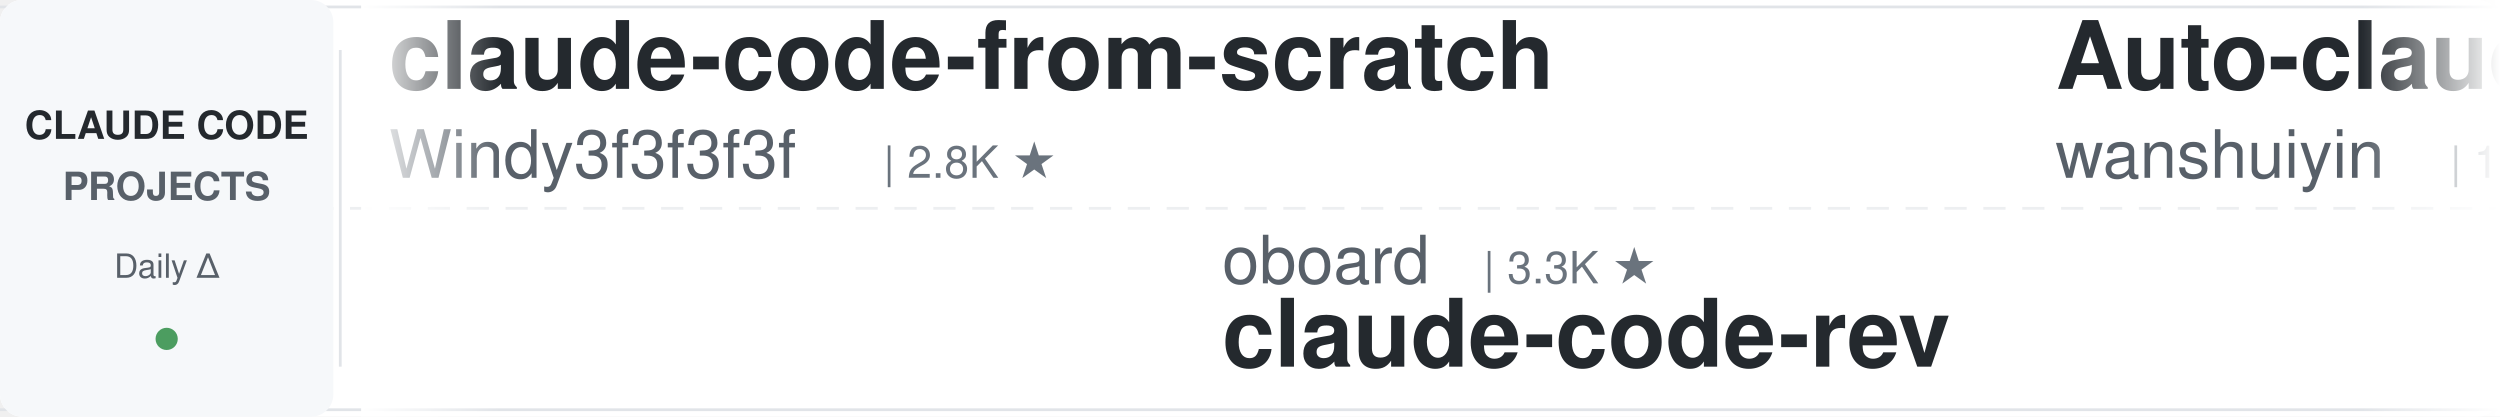
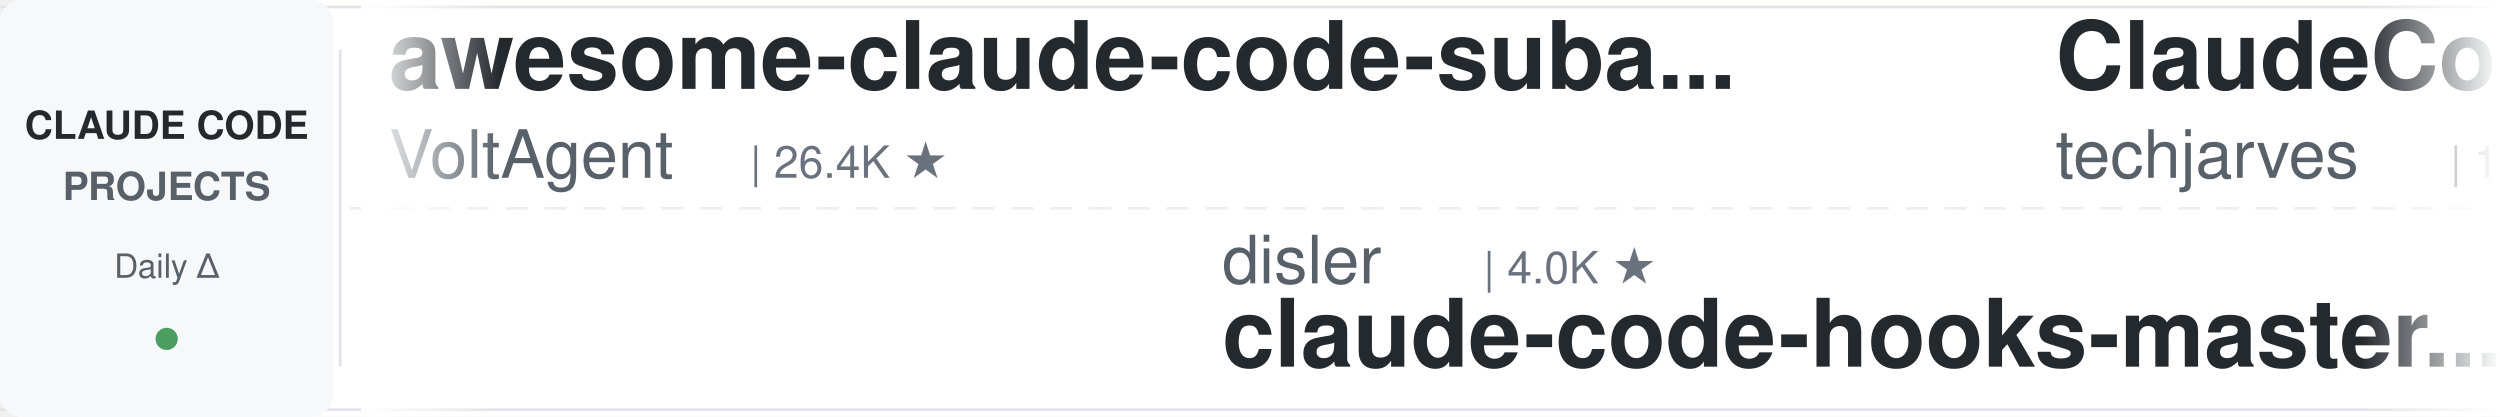
<svg xmlns="http://www.w3.org/2000/svg" width="900" height="150">
  <defs>
    <linearGradient id="leftFade" x1="0%" y1="0%" x2="100%" y2="0%">
      <stop offset="0%" style="stop-color:#ffffff;stop-opacity:1" />
      <stop offset="100%" style="stop-color:#ffffff;stop-opacity:0" />
    </linearGradient>
    <linearGradient id="rightFade" x1="0%" y1="0%" x2="100%" y2="0%">
      <stop offset="0%" style="stop-color:#ffffff;stop-opacity:0" />
      <stop offset="100%" style="stop-color:#ffffff;stop-opacity:1" />
    </linearGradient>
  </defs>
  <rect width="900" height="150" fill="#ffffff" rx="8" />
  <rect x="0" y="2" width="900" height="1" fill="#e1e4e8" />
  <rect x="0" y="147" width="900" height="1" fill="#e1e4e8" />
  <line x1="0" y1="75" x2="900" y2="75" stroke="#e1e4e8" stroke-width="1" stroke-dasharray="8 6" opacity="0.6" />
  <rect x="0" y="0" width="120" height="150" fill="#f6f8fa" rx="8" />
  <text x="60" y="50" font-family="-apple-system, BlinkMacSystemFont, 'Segoe UI', Helvetica, Arial, sans-serif" font-size="14" font-weight="600" fill="#24292e" text-anchor="middle">CLAUDE CODE</text>
  <text x="60" y="72" font-family="-apple-system, BlinkMacSystemFont, 'Segoe UI', Helvetica, Arial, sans-serif" font-size="14" font-weight="600" fill="#586069" text-anchor="middle">PROJECTS</text>
  <text x="60" y="100" font-family="-apple-system, BlinkMacSystemFont, 'Segoe UI', Helvetica, Arial, sans-serif" font-size="12" font-weight="500" fill="#586069" text-anchor="middle">Daily Δ</text>
  <circle cx="60" cy="122" r="4" fill="#22863a" opacity="0.8" />
  <rect x="122" y="18" width="1" height="114" fill="#e1e4e8" />
  <clipPath id="tickerClip">
    <rect x="130" y="0" width="770" height="150" />
  </clipPath>
  <g clip-path="url(#tickerClip)">
    <g id="tickerItems">
      <animateTransform attributeName="transform" attributeType="XML" type="translate" from="0 0" to="-3000 0" dur="54s" repeatCount="indefinite" />
      <g transform="translate(0, 0)">
-         <text x="140" y="32" font-family="-apple-system, BlinkMacSystemFont, 'Segoe UI', Helvetica, Arial, sans-serif" font-size="34" font-weight="600" fill="#24292e">claude-code-from-scratch</text>
-         <text x="140" y="64" font-family="-apple-system, BlinkMacSystemFont, 'Segoe UI', Helvetica, Arial, sans-serif" font-size="24" font-weight="400" fill="#586069">Windy3f3f3f3f</text>
-         <text x="318" y="64" font-family="-apple-system, BlinkMacSystemFont, 'Segoe UI', Helvetica, Arial, sans-serif" font-size="16" font-weight="500" fill="#6a737d">| 2.8K ★</text>
+         <text x="140" y="32" font-family="-apple-system, BlinkMacSystemFont, 'Segoe UI', Helvetica, Arial, sans-serif" font-size="34" font-weight="600" fill="#24292e">awesome-claude-code-suba...</text>
+         <text x="140" y="64" font-family="-apple-system, BlinkMacSystemFont, 'Segoe UI', Helvetica, Arial, sans-serif" font-size="24" font-weight="400" fill="#586069">VoltAgent</text>
+         <text x="270" y="64" font-family="-apple-system, BlinkMacSystemFont, 'Segoe UI', Helvetica, Arial, sans-serif" font-size="16" font-weight="500" fill="#6a737d">| 26.4K ★</text>
      </g>
      <g transform="translate(300, 0)">
-         <text x="140" y="102" font-family="-apple-system, BlinkMacSystemFont, 'Segoe UI', Helvetica, Arial, sans-serif" font-size="24" font-weight="400" fill="#586069">oboard</text>
-         <text x="234" y="102" font-family="-apple-system, BlinkMacSystemFont, 'Segoe UI', Helvetica, Arial, sans-serif" font-size="16" font-weight="500" fill="#6a737d">| 3.3K ★</text>
-         <text x="140" y="132" font-family="-apple-system, BlinkMacSystemFont, 'Segoe UI', Helvetica, Arial, sans-serif" font-size="34" font-weight="600" fill="#24292e">claude-code-rev</text>
+         <text x="140" y="102" font-family="-apple-system, BlinkMacSystemFont, 'Segoe UI', Helvetica, Arial, sans-serif" font-size="24" font-weight="400" fill="#586069">disler</text>
+         <text x="234" y="102" font-family="-apple-system, BlinkMacSystemFont, 'Segoe UI', Helvetica, Arial, sans-serif" font-size="16" font-weight="500" fill="#6a737d">| 4.0K ★</text>
+         <text x="140" y="132" font-family="-apple-system, BlinkMacSystemFont, 'Segoe UI', Helvetica, Arial, sans-serif" font-size="34" font-weight="600" fill="#24292e">claude-code-hooks-master...</text>
      </g>
      <g transform="translate(600, 0)">
-         <text x="140" y="32" font-family="-apple-system, BlinkMacSystemFont, 'Segoe UI', Helvetica, Arial, sans-serif" font-size="34" font-weight="600" fill="#24292e">Auto-claude-code-researc...</text>
-         <text x="140" y="64" font-family="-apple-system, BlinkMacSystemFont, 'Segoe UI', Helvetica, Arial, sans-serif" font-size="24" font-weight="400" fill="#586069">wanshuiyin</text>
-         <text x="282" y="64" font-family="-apple-system, BlinkMacSystemFont, 'Segoe UI', Helvetica, Arial, sans-serif" font-size="16" font-weight="500" fill="#6a737d">| 18.8K ★</text>
+         <text x="140" y="32" font-family="-apple-system, BlinkMacSystemFont, 'Segoe UI', Helvetica, Arial, sans-serif" font-size="34" font-weight="600" fill="#24292e">ClaudeCode-Portable</text>
+         <text x="140" y="64" font-family="-apple-system, BlinkMacSystemFont, 'Segoe UI', Helvetica, Arial, sans-serif" font-size="24" font-weight="400" fill="#586069">techjarves</text>
+         <text x="282" y="64" font-family="-apple-system, BlinkMacSystemFont, 'Segoe UI', Helvetica, Arial, sans-serif" font-size="16" font-weight="500" fill="#6a737d">| 1.6K ★</text>
      </g>
      <g transform="translate(900, 0)">
-         <text x="140" y="102" font-family="-apple-system, BlinkMacSystemFont, 'Segoe UI', Helvetica, Arial, sans-serif" font-size="24" font-weight="400" fill="#586069">ccplugins</text>
-         <text x="270" y="102" font-family="-apple-system, BlinkMacSystemFont, 'Segoe UI', Helvetica, Arial, sans-serif" font-size="16" font-weight="500" fill="#6a737d">| 998 ★</text>
-         <text x="140" y="132" font-family="-apple-system, BlinkMacSystemFont, 'Segoe UI', Helvetica, Arial, sans-serif" font-size="34" font-weight="600" fill="#24292e">awesome-claude-code-plug...</text>
+         <text x="140" y="102" font-family="-apple-system, BlinkMacSystemFont, 'Segoe UI', Helvetica, Arial, sans-serif" font-size="24" font-weight="400" fill="#586069">hangsman</text>
+         <text x="258" y="102" font-family="-apple-system, BlinkMacSystemFont, 'Segoe UI', Helvetica, Arial, sans-serif" font-size="16" font-weight="500" fill="#6a737d">| 799 ★</text>
+         <text x="140" y="132" font-family="-apple-system, BlinkMacSystemFont, 'Segoe UI', Helvetica, Arial, sans-serif" font-size="34" font-weight="600" fill="#24292e">claude-code-source</text>
      </g>
      <g transform="translate(1200, 0)">
-         <text x="140" y="32" font-family="-apple-system, BlinkMacSystemFont, 'Segoe UI', Helvetica, Arial, sans-serif" font-size="34" font-weight="600" fill="#24292e">claude-code-guide</text>
-         <text x="140" y="64" font-family="-apple-system, BlinkMacSystemFont, 'Segoe UI', Helvetica, Arial, sans-serif" font-size="24" font-weight="400" fill="#586069">zebbern</text>
-         <text x="246" y="64" font-family="-apple-system, BlinkMacSystemFont, 'Segoe UI', Helvetica, Arial, sans-serif" font-size="16" font-weight="500" fill="#6a737d">| 4.7K ★</text>
+         <text x="140" y="32" font-family="-apple-system, BlinkMacSystemFont, 'Segoe UI', Helvetica, Arial, sans-serif" font-size="34" font-weight="600" fill="#24292e">Dive-into-Claude-Code</text>
+         <text x="140" y="64" font-family="-apple-system, BlinkMacSystemFont, 'Segoe UI', Helvetica, Arial, sans-serif" font-size="24" font-weight="400" fill="#586069">VILA-Lab</text>
+         <text x="258" y="64" font-family="-apple-system, BlinkMacSystemFont, 'Segoe UI', Helvetica, Arial, sans-serif" font-size="16" font-weight="500" fill="#6a737d">| 2.2K ★</text>
      </g>
      <g transform="translate(1500, 0)">
-         <text x="140" y="102" font-family="-apple-system, BlinkMacSystemFont, 'Segoe UI', Helvetica, Arial, sans-serif" font-size="24" font-weight="400" fill="#586069">FlorianBruniaux</text>
-         <text x="342" y="102" font-family="-apple-system, BlinkMacSystemFont, 'Segoe UI', Helvetica, Arial, sans-serif" font-size="16" font-weight="500" fill="#6a737d">| 6.4K ★</text>
-         <text x="140" y="132" font-family="-apple-system, BlinkMacSystemFont, 'Segoe UI', Helvetica, Arial, sans-serif" font-size="34" font-weight="600" fill="#24292e">claude-code-ultimate-gui...</text>
+         <text x="140" y="102" font-family="-apple-system, BlinkMacSystemFont, 'Segoe UI', Helvetica, Arial, sans-serif" font-size="24" font-weight="400" fill="#586069">mrpaidsocial</text>
+         <text x="306" y="102" font-family="-apple-system, BlinkMacSystemFont, 'Segoe UI', Helvetica, Arial, sans-serif" font-size="16" font-weight="500" fill="#6a737d">| 1.7K ★</text>
+         <text x="140" y="132" font-family="-apple-system, BlinkMacSystemFont, 'Segoe UI', Helvetica, Arial, sans-serif" font-size="34" font-weight="600" fill="#24292e">arcads-claude-code-mrpai...</text>
      </g>
      <g transform="translate(1800, 0)">
-         <text x="140" y="32" font-family="-apple-system, BlinkMacSystemFont, 'Segoe UI', Helvetica, Arial, sans-serif" font-size="34" font-weight="600" fill="#24292e">claude-code-best-practic...</text>
-         <text x="140" y="64" font-family="-apple-system, BlinkMacSystemFont, 'Segoe UI', Helvetica, Arial, sans-serif" font-size="24" font-weight="400" fill="#586069">shanraisshan</text>
-         <text x="306" y="64" font-family="-apple-system, BlinkMacSystemFont, 'Segoe UI', Helvetica, Arial, sans-serif" font-size="16" font-weight="500" fill="#6a737d">| 68.7K ★</text>
+         <text x="140" y="32" font-family="-apple-system, BlinkMacSystemFont, 'Segoe UI', Helvetica, Arial, sans-serif" font-size="34" font-weight="600" fill="#24292e">claude-code-base-action</text>
+         <text x="140" y="64" font-family="-apple-system, BlinkMacSystemFont, 'Segoe UI', Helvetica, Arial, sans-serif" font-size="24" font-weight="400" fill="#586069">anthropics</text>
+         <text x="282" y="64" font-family="-apple-system, BlinkMacSystemFont, 'Segoe UI', Helvetica, Arial, sans-serif" font-size="16" font-weight="500" fill="#6a737d">| 1.0K ★</text>
      </g>
      <g transform="translate(2100, 0)">
-         <text x="140" y="102" font-family="-apple-system, BlinkMacSystemFont, 'Segoe UI', Helvetica, Arial, sans-serif" font-size="24" font-weight="400" fill="#586069">VILA-Lab</text>
-         <text x="258" y="102" font-family="-apple-system, BlinkMacSystemFont, 'Segoe UI', Helvetica, Arial, sans-serif" font-size="16" font-weight="500" fill="#6a737d">| 2.2K ★</text>
-         <text x="140" y="132" font-family="-apple-system, BlinkMacSystemFont, 'Segoe UI', Helvetica, Arial, sans-serif" font-size="34" font-weight="600" fill="#24292e">Dive-into-Claude-Code</text>
+         <text x="140" y="102" font-family="-apple-system, BlinkMacSystemFont, 'Segoe UI', Helvetica, Arial, sans-serif" font-size="24" font-weight="400" fill="#586069">lorryjovens-hub</text>
+         <text x="342" y="102" font-family="-apple-system, BlinkMacSystemFont, 'Segoe UI', Helvetica, Arial, sans-serif" font-size="16" font-weight="500" fill="#6a737d">| 1.7K ★</text>
+         <text x="140" y="132" font-family="-apple-system, BlinkMacSystemFont, 'Segoe UI', Helvetica, Arial, sans-serif" font-size="34" font-weight="600" fill="#24292e">claude-code-rust</text>
      </g>
      <g transform="translate(2400, 0)">
-         <text x="140" y="32" font-family="-apple-system, BlinkMacSystemFont, 'Segoe UI', Helvetica, Arial, sans-serif" font-size="34" font-weight="600" fill="#24292e">claude-code-guide</text>
-         <text x="140" y="64" font-family="-apple-system, BlinkMacSystemFont, 'Segoe UI', Helvetica, Arial, sans-serif" font-size="24" font-weight="400" fill="#586069">Cranot</text>
-         <text x="234" y="64" font-family="-apple-system, BlinkMacSystemFont, 'Segoe UI', Helvetica, Arial, sans-serif" font-size="16" font-weight="500" fill="#6a737d">| 2.9K ★</text>
+         <text x="140" y="32" font-family="-apple-system, BlinkMacSystemFont, 'Segoe UI', Helvetica, Arial, sans-serif" font-size="34" font-weight="600" fill="#24292e">claude-coder</text>
+         <text x="140" y="64" font-family="-apple-system, BlinkMacSystemFont, 'Segoe UI', Helvetica, Arial, sans-serif" font-size="24" font-weight="400" fill="#586069">kodu-ai</text>
+         <text x="246" y="64" font-family="-apple-system, BlinkMacSystemFont, 'Segoe UI', Helvetica, Arial, sans-serif" font-size="16" font-weight="500" fill="#6a737d">| 5.2K ★</text>
      </g>
      <g transform="translate(2700, 0)">
-         <text x="140" y="102" font-family="-apple-system, BlinkMacSystemFont, 'Segoe UI', Helvetica, Arial, sans-serif" font-size="24" font-weight="400" fill="#586069">musistudio</text>
-         <text x="282" y="102" font-family="-apple-system, BlinkMacSystemFont, 'Segoe UI', Helvetica, Arial, sans-serif" font-size="16" font-weight="500" fill="#6a737d">| 38.0K ★</text>
-         <text x="140" y="132" font-family="-apple-system, BlinkMacSystemFont, 'Segoe UI', Helvetica, Arial, sans-serif" font-size="34" font-weight="600" fill="#24292e">claude-code-router</text>
+         <text x="140" y="102" font-family="-apple-system, BlinkMacSystemFont, 'Segoe UI', Helvetica, Arial, sans-serif" font-size="24" font-weight="400" fill="#586069">pedrohcgs</text>
+         <text x="270" y="102" font-family="-apple-system, BlinkMacSystemFont, 'Segoe UI', Helvetica, Arial, sans-serif" font-size="16" font-weight="500" fill="#6a737d">| 1.7K ★</text>
+         <text x="140" y="132" font-family="-apple-system, BlinkMacSystemFont, 'Segoe UI', Helvetica, Arial, sans-serif" font-size="34" font-weight="600" fill="#24292e">claude-code-my-workflow</text>
      </g>
      <g transform="translate(3000, 0)">
-         <text x="140" y="32" font-family="-apple-system, BlinkMacSystemFont, 'Segoe UI', Helvetica, Arial, sans-serif" font-size="34" font-weight="600" fill="#24292e">claude-code-from-scratch</text>
-         <text x="140" y="64" font-family="-apple-system, BlinkMacSystemFont, 'Segoe UI', Helvetica, Arial, sans-serif" font-size="24" font-weight="400" fill="#586069">Windy3f3f3f3f</text>
-         <text x="318" y="64" font-family="-apple-system, BlinkMacSystemFont, 'Segoe UI', Helvetica, Arial, sans-serif" font-size="16" font-weight="500" fill="#6a737d">| 2.8K ★</text>
+         <text x="140" y="32" font-family="-apple-system, BlinkMacSystemFont, 'Segoe UI', Helvetica, Arial, sans-serif" font-size="34" font-weight="600" fill="#24292e">awesome-claude-code-suba...</text>
+         <text x="140" y="64" font-family="-apple-system, BlinkMacSystemFont, 'Segoe UI', Helvetica, Arial, sans-serif" font-size="24" font-weight="400" fill="#586069">VoltAgent</text>
+         <text x="270" y="64" font-family="-apple-system, BlinkMacSystemFont, 'Segoe UI', Helvetica, Arial, sans-serif" font-size="16" font-weight="500" fill="#6a737d">| 26.4K ★</text>
      </g>
      <g transform="translate(3300, 0)">
-         <text x="140" y="102" font-family="-apple-system, BlinkMacSystemFont, 'Segoe UI', Helvetica, Arial, sans-serif" font-size="24" font-weight="400" fill="#586069">oboard</text>
-         <text x="234" y="102" font-family="-apple-system, BlinkMacSystemFont, 'Segoe UI', Helvetica, Arial, sans-serif" font-size="16" font-weight="500" fill="#6a737d">| 3.3K ★</text>
-         <text x="140" y="132" font-family="-apple-system, BlinkMacSystemFont, 'Segoe UI', Helvetica, Arial, sans-serif" font-size="34" font-weight="600" fill="#24292e">claude-code-rev</text>
+         <text x="140" y="102" font-family="-apple-system, BlinkMacSystemFont, 'Segoe UI', Helvetica, Arial, sans-serif" font-size="24" font-weight="400" fill="#586069">disler</text>
+         <text x="234" y="102" font-family="-apple-system, BlinkMacSystemFont, 'Segoe UI', Helvetica, Arial, sans-serif" font-size="16" font-weight="500" fill="#6a737d">| 4.0K ★</text>
+         <text x="140" y="132" font-family="-apple-system, BlinkMacSystemFont, 'Segoe UI', Helvetica, Arial, sans-serif" font-size="34" font-weight="600" fill="#24292e">claude-code-hooks-master...</text>
      </g>
      <g transform="translate(3600, 0)">
-         <text x="140" y="32" font-family="-apple-system, BlinkMacSystemFont, 'Segoe UI', Helvetica, Arial, sans-serif" font-size="34" font-weight="600" fill="#24292e">Auto-claude-code-researc...</text>
-         <text x="140" y="64" font-family="-apple-system, BlinkMacSystemFont, 'Segoe UI', Helvetica, Arial, sans-serif" font-size="24" font-weight="400" fill="#586069">wanshuiyin</text>
-         <text x="282" y="64" font-family="-apple-system, BlinkMacSystemFont, 'Segoe UI', Helvetica, Arial, sans-serif" font-size="16" font-weight="500" fill="#6a737d">| 18.8K ★</text>
+         <text x="140" y="32" font-family="-apple-system, BlinkMacSystemFont, 'Segoe UI', Helvetica, Arial, sans-serif" font-size="34" font-weight="600" fill="#24292e">ClaudeCode-Portable</text>
+         <text x="140" y="64" font-family="-apple-system, BlinkMacSystemFont, 'Segoe UI', Helvetica, Arial, sans-serif" font-size="24" font-weight="400" fill="#586069">techjarves</text>
+         <text x="282" y="64" font-family="-apple-system, BlinkMacSystemFont, 'Segoe UI', Helvetica, Arial, sans-serif" font-size="16" font-weight="500" fill="#6a737d">| 1.6K ★</text>
      </g>
      <g transform="translate(3900, 0)">
-         <text x="140" y="102" font-family="-apple-system, BlinkMacSystemFont, 'Segoe UI', Helvetica, Arial, sans-serif" font-size="24" font-weight="400" fill="#586069">ccplugins</text>
-         <text x="270" y="102" font-family="-apple-system, BlinkMacSystemFont, 'Segoe UI', Helvetica, Arial, sans-serif" font-size="16" font-weight="500" fill="#6a737d">| 998 ★</text>
-         <text x="140" y="132" font-family="-apple-system, BlinkMacSystemFont, 'Segoe UI', Helvetica, Arial, sans-serif" font-size="34" font-weight="600" fill="#24292e">awesome-claude-code-plug...</text>
+         <text x="140" y="102" font-family="-apple-system, BlinkMacSystemFont, 'Segoe UI', Helvetica, Arial, sans-serif" font-size="24" font-weight="400" fill="#586069">hangsman</text>
+         <text x="258" y="102" font-family="-apple-system, BlinkMacSystemFont, 'Segoe UI', Helvetica, Arial, sans-serif" font-size="16" font-weight="500" fill="#6a737d">| 799 ★</text>
+         <text x="140" y="132" font-family="-apple-system, BlinkMacSystemFont, 'Segoe UI', Helvetica, Arial, sans-serif" font-size="34" font-weight="600" fill="#24292e">claude-code-source</text>
      </g>
    </g>
  </g>
  <rect x="130" y="0" width="50" height="150" fill="url(#leftFade)" />
  <rect x="850" y="0" width="50" height="150" fill="url(#rightFade)" />
</svg>
